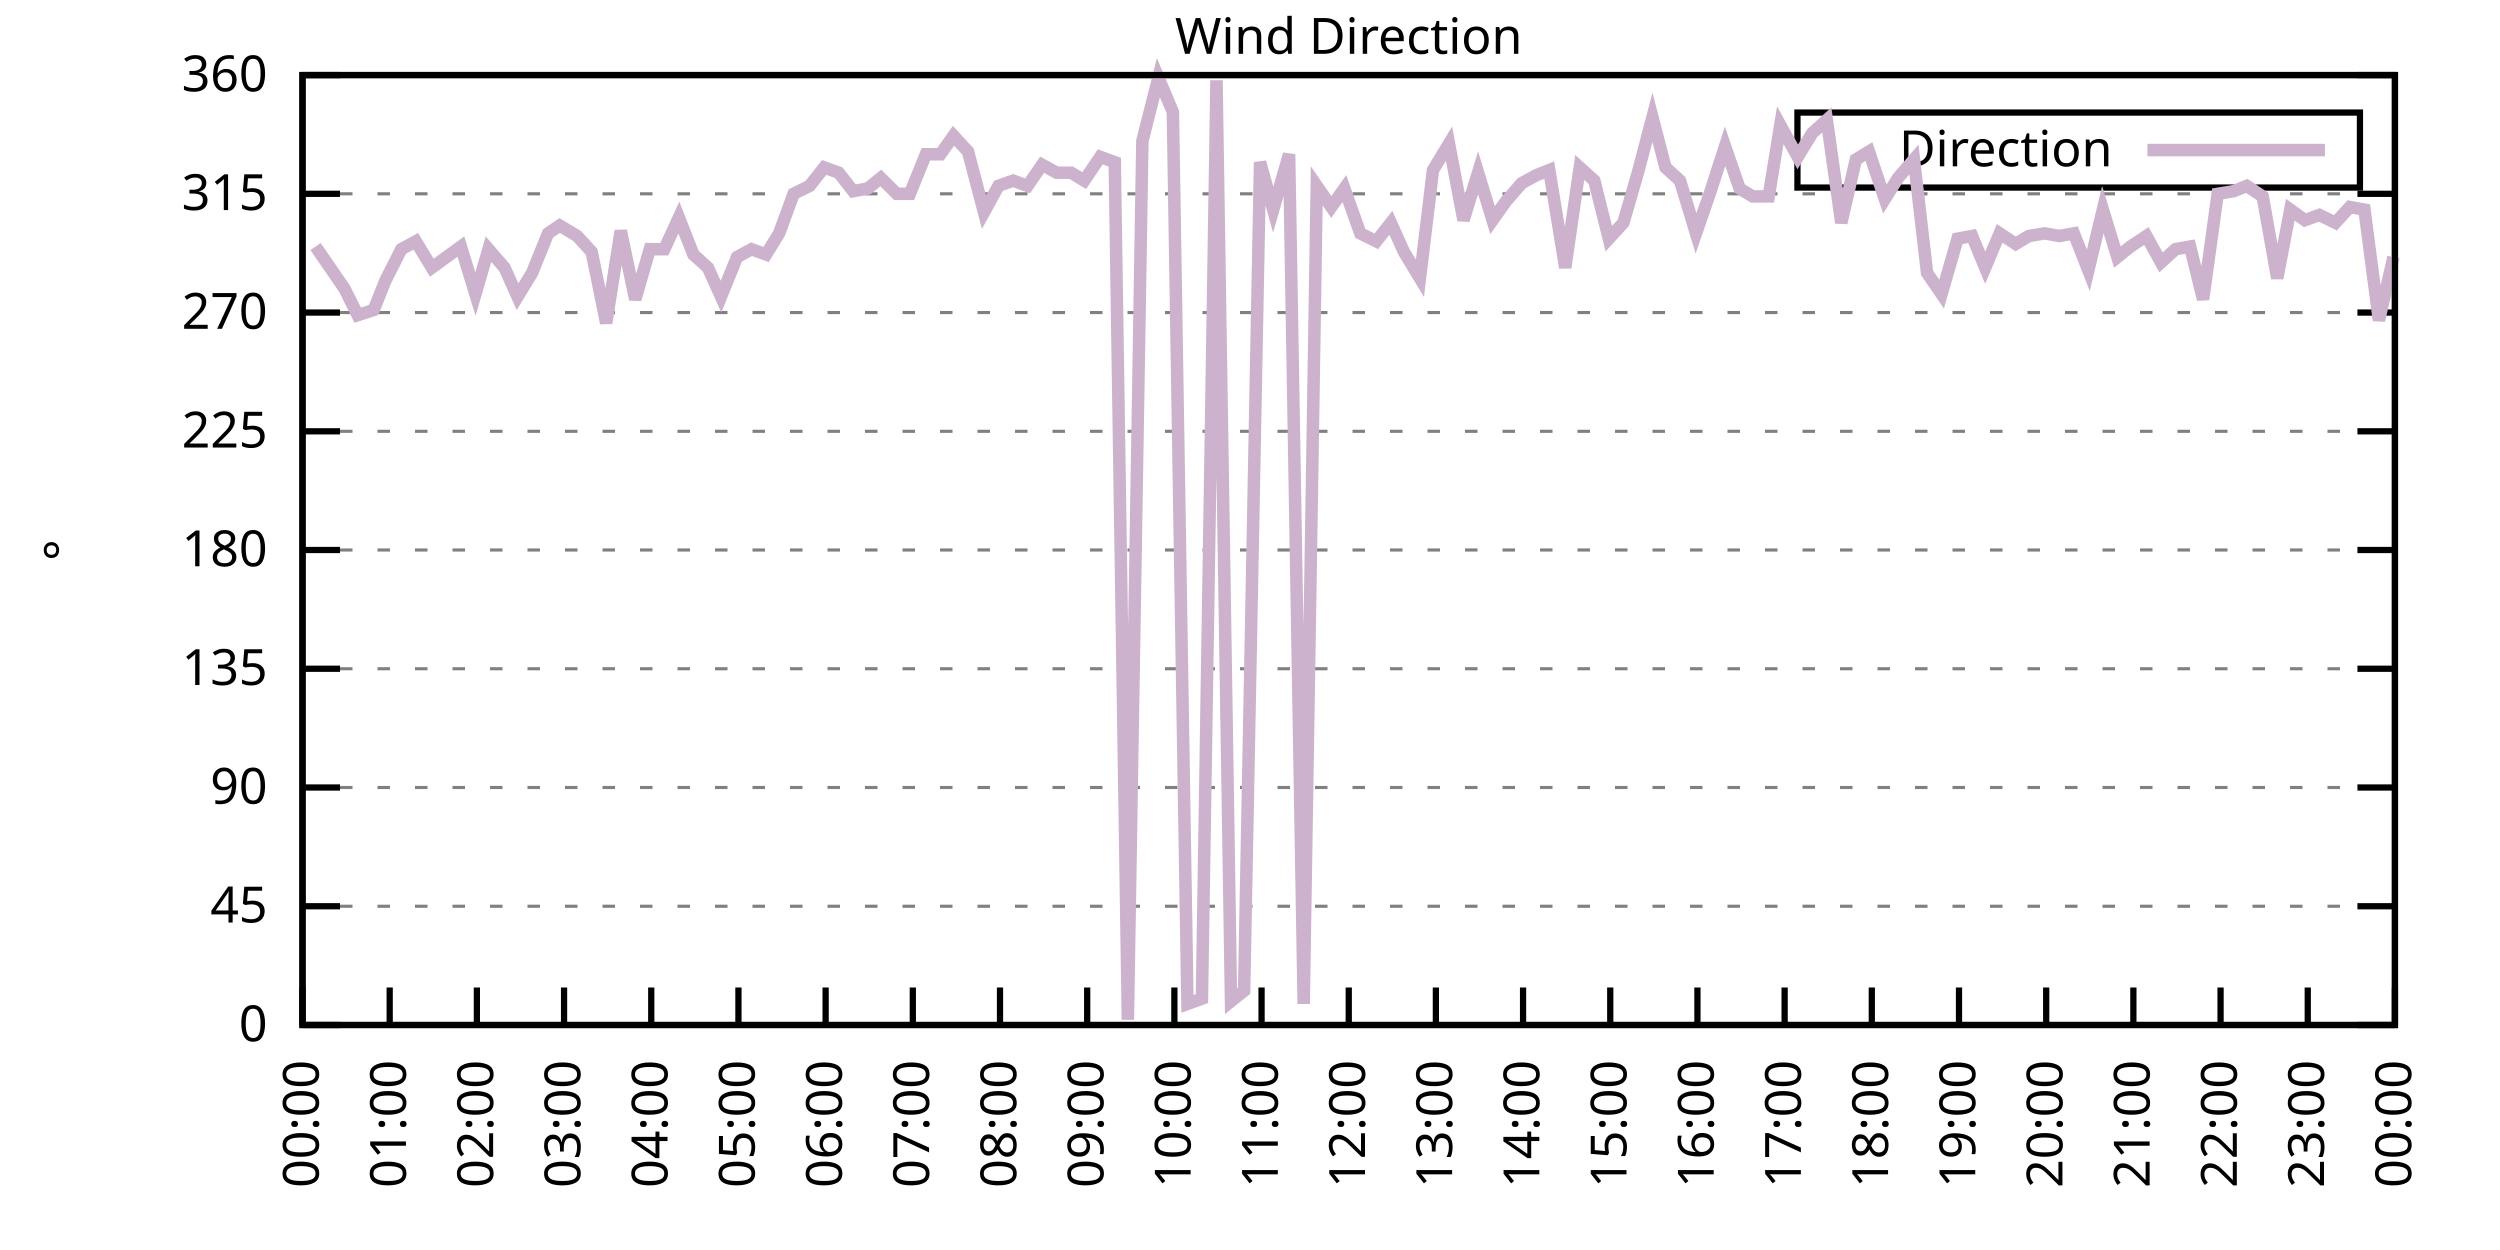
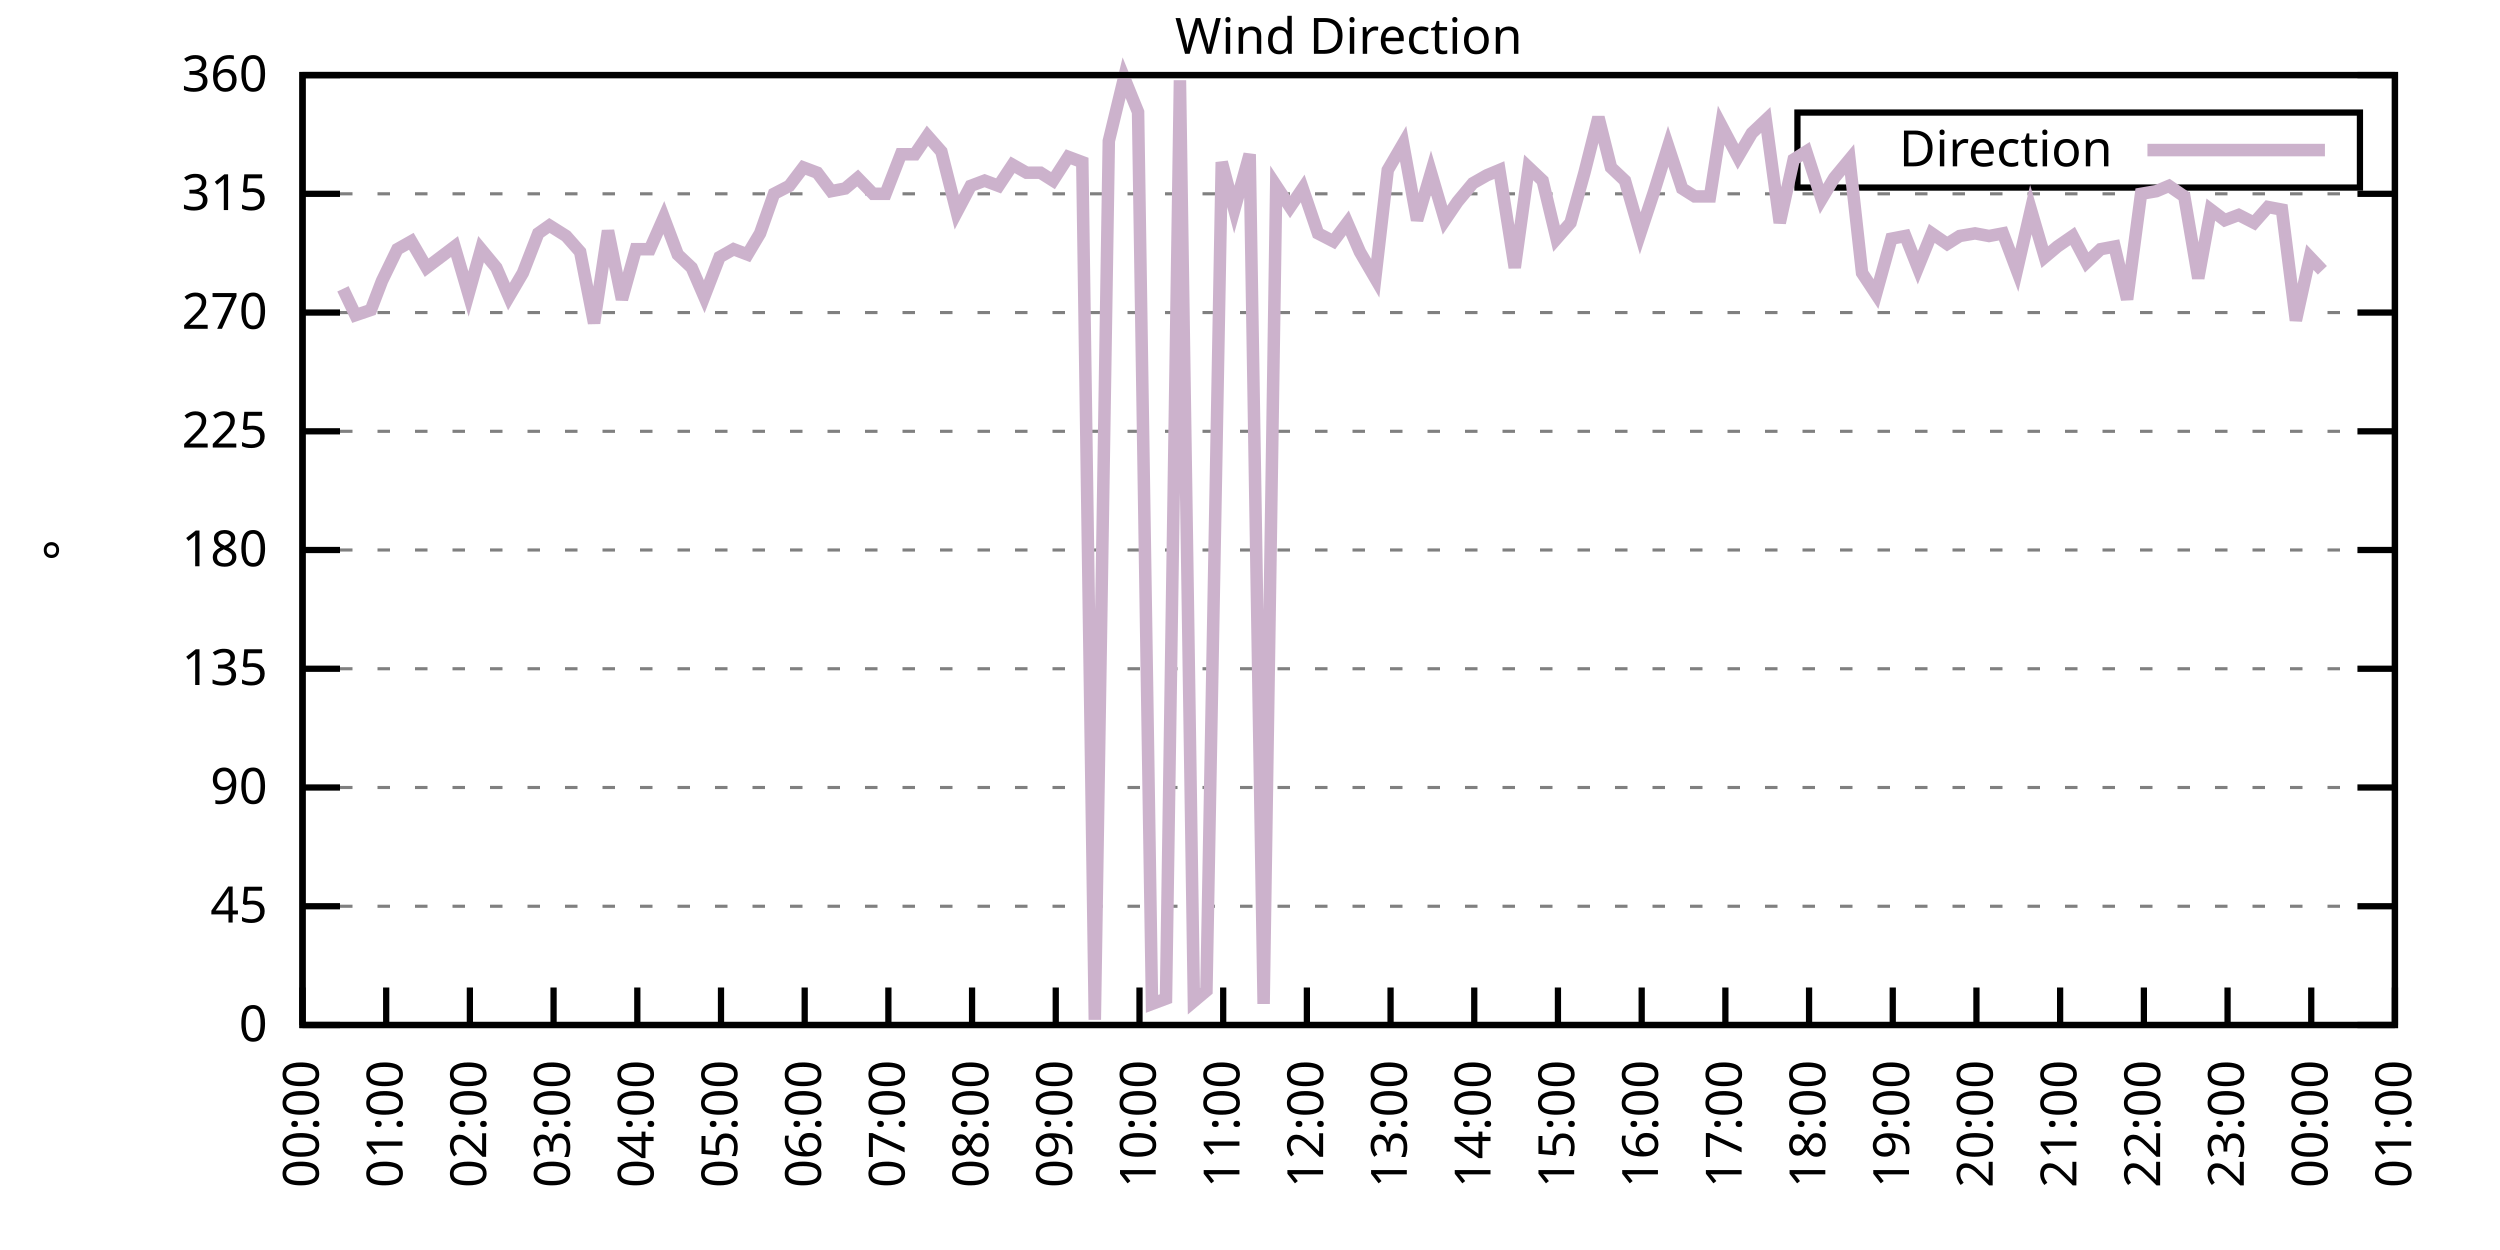
<svg xmlns="http://www.w3.org/2000/svg" xmlns:xlink="http://www.w3.org/1999/xlink" width="400" height="200" viewBox="0 0 400 200">
  <g id="gnuplot_canvas">
    <rect x="0" y="0" width="400" height="200" fill="none" />
    <defs>
      <circle id="gpDot" r="0.5" stroke-width="0.5" stroke="currentColor" />
      <path id="gpPt0" stroke-width="0.333" stroke="currentColor" d="M-1,0 h2 M0,-1 v2" />
      <path id="gpPt1" stroke-width="0.333" stroke="currentColor" d="M-1,-1 L1,1 M1,-1 L-1,1" />
      <path id="gpPt2" stroke-width="0.333" stroke="currentColor" d="M-1,0 L1,0 M0,-1 L0,1 M-1,-1 L1,1 M-1,1 L1,-1" />
      <rect id="gpPt3" stroke-width="0.333" stroke="currentColor" x="-1" y="-1" width="2" height="2" />
      <rect id="gpPt4" stroke-width="0.333" stroke="currentColor" fill="currentColor" x="-1" y="-1" width="2" height="2" />
      <circle id="gpPt5" stroke-width="0.333" stroke="currentColor" cx="0" cy="0" r="1" />
      <use xlink:href="#gpPt5" id="gpPt6" fill="currentColor" stroke="none" />
      <path id="gpPt7" stroke-width="0.333" stroke="currentColor" d="M0,-1.33 L-1.33,0.67 L1.33,0.67 z" />
      <use xlink:href="#gpPt7" id="gpPt8" fill="currentColor" stroke="none" />
      <use xlink:href="#gpPt7" id="gpPt9" stroke="currentColor" transform="rotate(180)" />
      <use xlink:href="#gpPt9" id="gpPt10" fill="currentColor" stroke="none" />
      <use xlink:href="#gpPt3" id="gpPt11" stroke="currentColor" transform="rotate(45)" />
      <use xlink:href="#gpPt11" id="gpPt12" fill="currentColor" stroke="none" />
      <path id="gpPt13" stroke-width="0.333" stroke="currentColor" d="M0,1.330 L1.265,0.411 L0.782,-1.067 L-0.782,-1.076 L-1.265,0.411 z" />
      <use xlink:href="#gpPt13" id="gpPt14" fill="currentColor" stroke="none" />
      <filter id="textbox" filterUnits="objectBoundingBox" x="0" y="0" height="1" width="1">
        <feFlood flood-color="white" flood-opacity="1" result="bgnd" />
        <feComposite in="SourceGraphic" in2="bgnd" operator="atop" />
      </filter>
      <filter id="greybox" filterUnits="objectBoundingBox" x="0" y="0" height="1" width="1">
        <feFlood flood-color="lightgrey" flood-opacity="1" result="grey" />
        <feComposite in="SourceGraphic" in2="grey" operator="atop" />
      </filter>
    </defs>
    <g fill="none" color="white" stroke="currentColor" stroke-width="1.00" stroke-linecap="butt" stroke-linejoin="miter">
</g>
    <g fill="none" color="black" stroke="currentColor" stroke-width="1.00" stroke-linecap="butt" stroke-linejoin="miter">
      <g stroke="none" shape-rendering="crispEdges">
        <polygon fill="rgb(255, 255, 255)" points="48.40,164.00 383.18,164.00 383.18,12.02 48.40,12.02 " />
      </g>
    </g>
    <g fill="none" color="black" stroke="currentColor" stroke-width="1.00" stroke-linecap="butt" stroke-linejoin="miter">
</g>
    <g fill="none" color="black" stroke="black" stroke-width="0.50" stroke-linecap="butt" stroke-linejoin="miter">
</g>
    <g fill="none" color="gray" stroke="currentColor" stroke-width="0.50" stroke-linecap="butt" stroke-linejoin="miter">
      <path stroke="gray" stroke-dasharray="2,4" class="gridline" d="M48.40,164.00 L383.19,164.00  " />
    </g>
    <g fill="none" color="gray" stroke="gray" stroke-width="1.00" stroke-linecap="butt" stroke-linejoin="miter">
</g>
    <g fill="none" color="black" stroke="currentColor" stroke-width="1.00" stroke-linecap="butt" stroke-linejoin="miter">
      <path stroke="black" d="M48.40,164.00 L54.40,164.00 M383.19,164.00 L377.19,164.00  " />
      <g transform="translate(42.80,166.60)" stroke="none" fill="black" font-family="Sans" font-size="8.00" text-anchor="end">
        <text>
          <tspan font-family="Sans"> 0</tspan>
        </text>
      </g>
    </g>
    <g fill="none" color="black" stroke="currentColor" stroke-width="1.00" stroke-linecap="butt" stroke-linejoin="miter">
</g>
    <g fill="none" color="black" stroke="black" stroke-width="0.50" stroke-linecap="butt" stroke-linejoin="miter">
</g>
    <g fill="none" color="gray" stroke="currentColor" stroke-width="0.50" stroke-linecap="butt" stroke-linejoin="miter">
      <path stroke="gray" stroke-dasharray="2,4" class="gridline" d="M48.40,145.00 L383.19,145.00  " />
    </g>
    <g fill="none" color="gray" stroke="gray" stroke-width="1.00" stroke-linecap="butt" stroke-linejoin="miter">
</g>
    <g fill="none" color="black" stroke="currentColor" stroke-width="1.00" stroke-linecap="butt" stroke-linejoin="miter">
      <path stroke="black" d="M48.40,145.00 L54.40,145.00 M383.19,145.00 L377.19,145.00  " />
      <g transform="translate(42.80,147.60)" stroke="none" fill="black" font-family="Sans" font-size="8.00" text-anchor="end">
        <text>
          <tspan font-family="Sans"> 45</tspan>
        </text>
      </g>
    </g>
    <g fill="none" color="black" stroke="currentColor" stroke-width="1.00" stroke-linecap="butt" stroke-linejoin="miter">
</g>
    <g fill="none" color="black" stroke="black" stroke-width="0.50" stroke-linecap="butt" stroke-linejoin="miter">
</g>
    <g fill="none" color="gray" stroke="currentColor" stroke-width="0.50" stroke-linecap="butt" stroke-linejoin="miter">
      <path stroke="gray" stroke-dasharray="2,4" class="gridline" d="M48.40,126.00 L383.19,126.00  " />
    </g>
    <g fill="none" color="gray" stroke="gray" stroke-width="1.00" stroke-linecap="butt" stroke-linejoin="miter">
</g>
    <g fill="none" color="black" stroke="currentColor" stroke-width="1.00" stroke-linecap="butt" stroke-linejoin="miter">
      <path stroke="black" d="M48.40,126.00 L54.40,126.00 M383.19,126.00 L377.19,126.00  " />
      <g transform="translate(42.80,128.60)" stroke="none" fill="black" font-family="Sans" font-size="8.00" text-anchor="end">
        <text>
          <tspan font-family="Sans"> 90</tspan>
        </text>
      </g>
    </g>
    <g fill="none" color="black" stroke="currentColor" stroke-width="1.00" stroke-linecap="butt" stroke-linejoin="miter">
</g>
    <g fill="none" color="black" stroke="black" stroke-width="0.50" stroke-linecap="butt" stroke-linejoin="miter">
</g>
    <g fill="none" color="gray" stroke="currentColor" stroke-width="0.50" stroke-linecap="butt" stroke-linejoin="miter">
      <path stroke="gray" stroke-dasharray="2,4" class="gridline" d="M48.40,107.00 L383.19,107.00  " />
    </g>
    <g fill="none" color="gray" stroke="gray" stroke-width="1.00" stroke-linecap="butt" stroke-linejoin="miter">
</g>
    <g fill="none" color="black" stroke="currentColor" stroke-width="1.00" stroke-linecap="butt" stroke-linejoin="miter">
      <path stroke="black" d="M48.40,107.00 L54.40,107.00 M383.19,107.00 L377.19,107.00  " />
      <g transform="translate(42.80,109.60)" stroke="none" fill="black" font-family="Sans" font-size="8.00" text-anchor="end">
        <text>
          <tspan font-family="Sans"> 135</tspan>
        </text>
      </g>
    </g>
    <g fill="none" color="black" stroke="currentColor" stroke-width="1.00" stroke-linecap="butt" stroke-linejoin="miter">
</g>
    <g fill="none" color="black" stroke="black" stroke-width="0.50" stroke-linecap="butt" stroke-linejoin="miter">
</g>
    <g fill="none" color="gray" stroke="currentColor" stroke-width="0.50" stroke-linecap="butt" stroke-linejoin="miter">
      <path stroke="gray" stroke-dasharray="2,4" class="gridline" d="M48.40,88.00 L383.19,88.00  " />
    </g>
    <g fill="none" color="gray" stroke="gray" stroke-width="1.00" stroke-linecap="butt" stroke-linejoin="miter">
</g>
    <g fill="none" color="black" stroke="currentColor" stroke-width="1.00" stroke-linecap="butt" stroke-linejoin="miter">
      <path stroke="black" d="M48.40,88.00 L54.40,88.00 M383.19,88.00 L377.19,88.00  " />
      <g transform="translate(42.80,90.60)" stroke="none" fill="black" font-family="Sans" font-size="8.00" text-anchor="end">
        <text>
          <tspan font-family="Sans"> 180</tspan>
        </text>
      </g>
    </g>
    <g fill="none" color="black" stroke="currentColor" stroke-width="1.00" stroke-linecap="butt" stroke-linejoin="miter">
</g>
    <g fill="none" color="black" stroke="black" stroke-width="0.50" stroke-linecap="butt" stroke-linejoin="miter">
</g>
    <g fill="none" color="gray" stroke="currentColor" stroke-width="0.50" stroke-linecap="butt" stroke-linejoin="miter">
      <path stroke="gray" stroke-dasharray="2,4" class="gridline" d="M48.40,69.01 L383.19,69.01  " />
    </g>
    <g fill="none" color="gray" stroke="gray" stroke-width="1.00" stroke-linecap="butt" stroke-linejoin="miter">
</g>
    <g fill="none" color="black" stroke="currentColor" stroke-width="1.00" stroke-linecap="butt" stroke-linejoin="miter">
      <path stroke="black" d="M48.40,69.01 L54.40,69.01 M383.19,69.01 L377.19,69.01  " />
      <g transform="translate(42.80,71.61)" stroke="none" fill="black" font-family="Sans" font-size="8.00" text-anchor="end">
        <text>
          <tspan font-family="Sans"> 225</tspan>
        </text>
      </g>
    </g>
    <g fill="none" color="black" stroke="currentColor" stroke-width="1.00" stroke-linecap="butt" stroke-linejoin="miter">
</g>
    <g fill="none" color="black" stroke="black" stroke-width="0.50" stroke-linecap="butt" stroke-linejoin="miter">
</g>
    <g fill="none" color="gray" stroke="currentColor" stroke-width="0.50" stroke-linecap="butt" stroke-linejoin="miter">
      <path stroke="gray" stroke-dasharray="2,4" class="gridline" d="M48.40,50.01 L383.19,50.01  " />
    </g>
    <g fill="none" color="gray" stroke="gray" stroke-width="1.00" stroke-linecap="butt" stroke-linejoin="miter">
</g>
    <g fill="none" color="black" stroke="currentColor" stroke-width="1.00" stroke-linecap="butt" stroke-linejoin="miter">
      <path stroke="black" d="M48.40,50.01 L54.40,50.01 M383.19,50.01 L377.19,50.01  " />
      <g transform="translate(42.80,52.61)" stroke="none" fill="black" font-family="Sans" font-size="8.00" text-anchor="end">
        <text>
          <tspan font-family="Sans"> 270</tspan>
        </text>
      </g>
    </g>
    <g fill="none" color="black" stroke="currentColor" stroke-width="1.00" stroke-linecap="butt" stroke-linejoin="miter">
</g>
    <g fill="none" color="black" stroke="black" stroke-width="0.50" stroke-linecap="butt" stroke-linejoin="miter">
</g>
    <g fill="none" color="gray" stroke="currentColor" stroke-width="0.50" stroke-linecap="butt" stroke-linejoin="miter">
      <path stroke="gray" stroke-dasharray="2,4" class="gridline" d="M48.40,31.01 L383.19,31.01  " />
    </g>
    <g fill="none" color="gray" stroke="gray" stroke-width="1.00" stroke-linecap="butt" stroke-linejoin="miter">
</g>
    <g fill="none" color="black" stroke="currentColor" stroke-width="1.00" stroke-linecap="butt" stroke-linejoin="miter">
      <path stroke="black" d="M48.40,31.01 L54.40,31.01 M383.19,31.01 L377.19,31.01  " />
      <g transform="translate(42.80,33.61)" stroke="none" fill="black" font-family="Sans" font-size="8.00" text-anchor="end">
        <text>
          <tspan font-family="Sans"> 315</tspan>
        </text>
      </g>
    </g>
    <g fill="none" color="black" stroke="currentColor" stroke-width="1.00" stroke-linecap="butt" stroke-linejoin="miter">
</g>
    <g fill="none" color="black" stroke="black" stroke-width="0.50" stroke-linecap="butt" stroke-linejoin="miter">
</g>
    <g fill="none" color="gray" stroke="currentColor" stroke-width="0.50" stroke-linecap="butt" stroke-linejoin="miter">
      <path stroke="gray" stroke-dasharray="2,4" class="gridline" d="M48.40,12.01 L383.19,12.01  " />
    </g>
    <g fill="none" color="gray" stroke="gray" stroke-width="1.00" stroke-linecap="butt" stroke-linejoin="miter">
</g>
    <g fill="none" color="black" stroke="currentColor" stroke-width="1.00" stroke-linecap="butt" stroke-linejoin="miter">
      <path stroke="black" d="M48.40,12.01 L54.40,12.01 M383.19,12.01 L377.19,12.01  " />
      <g transform="translate(42.80,14.61)" stroke="none" fill="black" font-family="Sans" font-size="8.00" text-anchor="end">
        <text>
          <tspan font-family="Sans"> 360</tspan>
        </text>
      </g>
    </g>
    <g fill="none" color="black" stroke="currentColor" stroke-width="1.00" stroke-linecap="butt" stroke-linejoin="miter">
      <path stroke="black" d="M48.40,164.00 L48.40,158.00  " />
      <g transform="translate(51.00,169.60) rotate(270.00)" stroke="none" fill="black" font-family="Sans" font-size="8.00" text-anchor="end">
        <text>
          <tspan font-family="Sans">00:00</tspan>
        </text>
      </g>
    </g>
    <g fill="none" color="black" stroke="currentColor" stroke-width="1.00" stroke-linecap="butt" stroke-linejoin="miter">
-       <path stroke="black" d="M62.35,164.00 L62.35,158.00  " />
-       <g transform="translate(64.95,169.60) rotate(270.00)" stroke="none" fill="black" font-family="Sans" font-size="8.00" text-anchor="end">
+       <path stroke="black" d="M61.79,164.00 L61.79,158.00  " />
+       <g transform="translate(64.39,169.60) rotate(270.00)" stroke="none" fill="black" font-family="Sans" font-size="8.00" text-anchor="end">
        <text>
          <tspan font-family="Sans">01:00</tspan>
        </text>
      </g>
    </g>
    <g fill="none" color="black" stroke="currentColor" stroke-width="1.00" stroke-linecap="butt" stroke-linejoin="miter">
-       <path stroke="black" d="M76.30,164.00 L76.30,158.00  " />
-       <g transform="translate(78.90,169.60) rotate(270.00)" stroke="none" fill="black" font-family="Sans" font-size="8.00" text-anchor="end">
+       <path stroke="black" d="M75.18,164.00 L75.18,158.00  " />
+       <g transform="translate(77.78,169.60) rotate(270.00)" stroke="none" fill="black" font-family="Sans" font-size="8.00" text-anchor="end">
        <text>
          <tspan font-family="Sans">02:00</tspan>
        </text>
      </g>
    </g>
    <g fill="none" color="black" stroke="currentColor" stroke-width="1.00" stroke-linecap="butt" stroke-linejoin="miter">
-       <path stroke="black" d="M90.25,164.00 L90.25,158.00  " />
-       <g transform="translate(92.85,169.60) rotate(270.00)" stroke="none" fill="black" font-family="Sans" font-size="8.00" text-anchor="end">
+       <path stroke="black" d="M88.57,164.00 L88.57,158.00  " />
+       <g transform="translate(91.17,169.60) rotate(270.00)" stroke="none" fill="black" font-family="Sans" font-size="8.00" text-anchor="end">
        <text>
          <tspan font-family="Sans">03:00</tspan>
        </text>
      </g>
    </g>
    <g fill="none" color="black" stroke="currentColor" stroke-width="1.00" stroke-linecap="butt" stroke-linejoin="miter">
-       <path stroke="black" d="M104.20,164.00 L104.20,158.00  " />
-       <g transform="translate(106.80,169.60) rotate(270.00)" stroke="none" fill="black" font-family="Sans" font-size="8.00" text-anchor="end">
+       <path stroke="black" d="M101.97,164.00 L101.97,158.00  " />
+       <g transform="translate(104.57,169.60) rotate(270.00)" stroke="none" fill="black" font-family="Sans" font-size="8.00" text-anchor="end">
        <text>
          <tspan font-family="Sans">04:00</tspan>
        </text>
      </g>
    </g>
    <g fill="none" color="black" stroke="currentColor" stroke-width="1.00" stroke-linecap="butt" stroke-linejoin="miter">
-       <path stroke="black" d="M118.15,164.00 L118.15,158.00  " />
-       <g transform="translate(120.75,169.60) rotate(270.00)" stroke="none" fill="black" font-family="Sans" font-size="8.00" text-anchor="end">
+       <path stroke="black" d="M115.36,164.00 L115.36,158.00  " />
+       <g transform="translate(117.96,169.60) rotate(270.00)" stroke="none" fill="black" font-family="Sans" font-size="8.00" text-anchor="end">
        <text>
          <tspan font-family="Sans">05:00</tspan>
        </text>
      </g>
    </g>
    <g fill="none" color="black" stroke="currentColor" stroke-width="1.00" stroke-linecap="butt" stroke-linejoin="miter">
-       <path stroke="black" d="M132.10,164.00 L132.10,158.00  " />
-       <g transform="translate(134.70,169.60) rotate(270.00)" stroke="none" fill="black" font-family="Sans" font-size="8.00" text-anchor="end">
+       <path stroke="black" d="M128.75,164.00 L128.75,158.00  " />
+       <g transform="translate(131.35,169.60) rotate(270.00)" stroke="none" fill="black" font-family="Sans" font-size="8.00" text-anchor="end">
        <text>
          <tspan font-family="Sans">06:00</tspan>
        </text>
      </g>
    </g>
    <g fill="none" color="black" stroke="currentColor" stroke-width="1.00" stroke-linecap="butt" stroke-linejoin="miter">
-       <path stroke="black" d="M146.05,164.00 L146.05,158.00  " />
-       <g transform="translate(148.65,169.60) rotate(270.00)" stroke="none" fill="black" font-family="Sans" font-size="8.00" text-anchor="end">
+       <path stroke="black" d="M142.14,164.00 L142.14,158.00  " />
+       <g transform="translate(144.74,169.60) rotate(270.00)" stroke="none" fill="black" font-family="Sans" font-size="8.00" text-anchor="end">
        <text>
          <tspan font-family="Sans">07:00</tspan>
        </text>
      </g>
    </g>
    <g fill="none" color="black" stroke="currentColor" stroke-width="1.00" stroke-linecap="butt" stroke-linejoin="miter">
-       <path stroke="black" d="M160.00,164.00 L160.00,158.00  " />
-       <g transform="translate(162.60,169.60) rotate(270.00)" stroke="none" fill="black" font-family="Sans" font-size="8.00" text-anchor="end">
+       <path stroke="black" d="M155.53,164.00 L155.53,158.00  " />
+       <g transform="translate(158.13,169.60) rotate(270.00)" stroke="none" fill="black" font-family="Sans" font-size="8.00" text-anchor="end">
        <text>
          <tspan font-family="Sans">08:00</tspan>
        </text>
      </g>
    </g>
    <g fill="none" color="black" stroke="currentColor" stroke-width="1.00" stroke-linecap="butt" stroke-linejoin="miter">
-       <path stroke="black" d="M173.95,164.00 L173.95,158.00  " />
-       <g transform="translate(176.55,169.60) rotate(270.00)" stroke="none" fill="black" font-family="Sans" font-size="8.00" text-anchor="end">
+       <path stroke="black" d="M168.92,164.00 L168.92,158.00  " />
+       <g transform="translate(171.52,169.60) rotate(270.00)" stroke="none" fill="black" font-family="Sans" font-size="8.00" text-anchor="end">
        <text>
          <tspan font-family="Sans">09:00</tspan>
        </text>
      </g>
    </g>
    <g fill="none" color="black" stroke="currentColor" stroke-width="1.00" stroke-linecap="butt" stroke-linejoin="miter">
-       <path stroke="black" d="M187.90,164.00 L187.90,158.00  " />
-       <g transform="translate(190.50,169.60) rotate(270.00)" stroke="none" fill="black" font-family="Sans" font-size="8.00" text-anchor="end">
+       <path stroke="black" d="M182.32,164.00 L182.32,158.00  " />
+       <g transform="translate(184.92,169.60) rotate(270.00)" stroke="none" fill="black" font-family="Sans" font-size="8.00" text-anchor="end">
        <text>
          <tspan font-family="Sans">10:00</tspan>
        </text>
      </g>
    </g>
    <g fill="none" color="black" stroke="currentColor" stroke-width="1.00" stroke-linecap="butt" stroke-linejoin="miter">
-       <path stroke="black" d="M201.85,164.00 L201.85,158.00  " />
-       <g transform="translate(204.45,169.60) rotate(270.00)" stroke="none" fill="black" font-family="Sans" font-size="8.00" text-anchor="end">
+       <path stroke="black" d="M195.71,164.00 L195.71,158.00  " />
+       <g transform="translate(198.31,169.60) rotate(270.00)" stroke="none" fill="black" font-family="Sans" font-size="8.00" text-anchor="end">
        <text>
          <tspan font-family="Sans">11:00</tspan>
        </text>
      </g>
    </g>
    <g fill="none" color="black" stroke="currentColor" stroke-width="1.00" stroke-linecap="butt" stroke-linejoin="miter">
-       <path stroke="black" d="M215.80,164.00 L215.80,158.00  " />
-       <g transform="translate(218.40,169.60) rotate(270.00)" stroke="none" fill="black" font-family="Sans" font-size="8.00" text-anchor="end">
+       <path stroke="black" d="M209.10,164.00 L209.10,158.00  " />
+       <g transform="translate(211.70,169.60) rotate(270.00)" stroke="none" fill="black" font-family="Sans" font-size="8.00" text-anchor="end">
        <text>
          <tspan font-family="Sans">12:00</tspan>
        </text>
      </g>
    </g>
    <g fill="none" color="black" stroke="currentColor" stroke-width="1.00" stroke-linecap="butt" stroke-linejoin="miter">
-       <path stroke="black" d="M229.74,164.00 L229.74,158.00  " />
-       <g transform="translate(232.34,169.60) rotate(270.00)" stroke="none" fill="black" font-family="Sans" font-size="8.00" text-anchor="end">
+       <path stroke="black" d="M222.49,164.00 L222.49,158.00  " />
+       <g transform="translate(225.09,169.60) rotate(270.00)" stroke="none" fill="black" font-family="Sans" font-size="8.00" text-anchor="end">
        <text>
          <tspan font-family="Sans">13:00</tspan>
        </text>
      </g>
    </g>
    <g fill="none" color="black" stroke="currentColor" stroke-width="1.00" stroke-linecap="butt" stroke-linejoin="miter">
-       <path stroke="black" d="M243.69,164.00 L243.69,158.00  " />
-       <g transform="translate(246.29,169.60) rotate(270.00)" stroke="none" fill="black" font-family="Sans" font-size="8.00" text-anchor="end">
+       <path stroke="black" d="M235.88,164.00 L235.88,158.00  " />
+       <g transform="translate(238.48,169.60) rotate(270.00)" stroke="none" fill="black" font-family="Sans" font-size="8.00" text-anchor="end">
        <text>
          <tspan font-family="Sans">14:00</tspan>
        </text>
      </g>
    </g>
    <g fill="none" color="black" stroke="currentColor" stroke-width="1.00" stroke-linecap="butt" stroke-linejoin="miter">
-       <path stroke="black" d="M257.64,164.00 L257.64,158.00  " />
-       <g transform="translate(260.24,169.60) rotate(270.00)" stroke="none" fill="black" font-family="Sans" font-size="8.00" text-anchor="end">
+       <path stroke="black" d="M249.27,164.00 L249.27,158.00  " />
+       <g transform="translate(251.87,169.60) rotate(270.00)" stroke="none" fill="black" font-family="Sans" font-size="8.00" text-anchor="end">
        <text>
          <tspan font-family="Sans">15:00</tspan>
        </text>
      </g>
    </g>
    <g fill="none" color="black" stroke="currentColor" stroke-width="1.00" stroke-linecap="butt" stroke-linejoin="miter">
-       <path stroke="black" d="M271.59,164.00 L271.59,158.00  " />
-       <g transform="translate(274.19,169.60) rotate(270.00)" stroke="none" fill="black" font-family="Sans" font-size="8.00" text-anchor="end">
+       <path stroke="black" d="M262.67,164.00 L262.67,158.00  " />
+       <g transform="translate(265.27,169.60) rotate(270.00)" stroke="none" fill="black" font-family="Sans" font-size="8.00" text-anchor="end">
        <text>
          <tspan font-family="Sans">16:00</tspan>
        </text>
      </g>
    </g>
    <g fill="none" color="black" stroke="currentColor" stroke-width="1.00" stroke-linecap="butt" stroke-linejoin="miter">
-       <path stroke="black" d="M285.54,164.00 L285.54,158.00  " />
-       <g transform="translate(288.14,169.60) rotate(270.00)" stroke="none" fill="black" font-family="Sans" font-size="8.00" text-anchor="end">
+       <path stroke="black" d="M276.06,164.00 L276.06,158.00  " />
+       <g transform="translate(278.66,169.60) rotate(270.00)" stroke="none" fill="black" font-family="Sans" font-size="8.00" text-anchor="end">
        <text>
          <tspan font-family="Sans">17:00</tspan>
        </text>
      </g>
    </g>
    <g fill="none" color="black" stroke="currentColor" stroke-width="1.00" stroke-linecap="butt" stroke-linejoin="miter">
-       <path stroke="black" d="M299.49,164.00 L299.49,158.00  " />
-       <g transform="translate(302.09,169.60) rotate(270.00)" stroke="none" fill="black" font-family="Sans" font-size="8.00" text-anchor="end">
+       <path stroke="black" d="M289.45,164.00 L289.45,158.00  " />
+       <g transform="translate(292.05,169.60) rotate(270.00)" stroke="none" fill="black" font-family="Sans" font-size="8.00" text-anchor="end">
        <text>
          <tspan font-family="Sans">18:00</tspan>
        </text>
      </g>
    </g>
    <g fill="none" color="black" stroke="currentColor" stroke-width="1.00" stroke-linecap="butt" stroke-linejoin="miter">
-       <path stroke="black" d="M313.44,164.00 L313.44,158.00  " />
-       <g transform="translate(316.04,169.60) rotate(270.00)" stroke="none" fill="black" font-family="Sans" font-size="8.00" text-anchor="end">
+       <path stroke="black" d="M302.84,164.00 L302.84,158.00  " />
+       <g transform="translate(305.44,169.60) rotate(270.00)" stroke="none" fill="black" font-family="Sans" font-size="8.00" text-anchor="end">
        <text>
          <tspan font-family="Sans">19:00</tspan>
        </text>
      </g>
    </g>
    <g fill="none" color="black" stroke="currentColor" stroke-width="1.00" stroke-linecap="butt" stroke-linejoin="miter">
-       <path stroke="black" d="M327.39,164.00 L327.39,158.00  " />
-       <g transform="translate(329.99,169.60) rotate(270.00)" stroke="none" fill="black" font-family="Sans" font-size="8.00" text-anchor="end">
+       <path stroke="black" d="M316.23,164.00 L316.23,158.00  " />
+       <g transform="translate(318.83,169.60) rotate(270.00)" stroke="none" fill="black" font-family="Sans" font-size="8.00" text-anchor="end">
        <text>
          <tspan font-family="Sans">20:00</tspan>
        </text>
      </g>
    </g>
    <g fill="none" color="black" stroke="currentColor" stroke-width="1.00" stroke-linecap="butt" stroke-linejoin="miter">
-       <path stroke="black" d="M341.34,164.00 L341.34,158.00  " />
-       <g transform="translate(343.94,169.60) rotate(270.00)" stroke="none" fill="black" font-family="Sans" font-size="8.00" text-anchor="end">
+       <path stroke="black" d="M329.62,164.00 L329.62,158.00  " />
+       <g transform="translate(332.22,169.60) rotate(270.00)" stroke="none" fill="black" font-family="Sans" font-size="8.00" text-anchor="end">
        <text>
          <tspan font-family="Sans">21:00</tspan>
        </text>
      </g>
    </g>
    <g fill="none" color="black" stroke="currentColor" stroke-width="1.00" stroke-linecap="butt" stroke-linejoin="miter">
-       <path stroke="black" d="M355.29,164.00 L355.29,158.00  " />
-       <g transform="translate(357.89,169.60) rotate(270.00)" stroke="none" fill="black" font-family="Sans" font-size="8.00" text-anchor="end">
+       <path stroke="black" d="M343.02,164.00 L343.02,158.00  " />
+       <g transform="translate(345.62,169.60) rotate(270.00)" stroke="none" fill="black" font-family="Sans" font-size="8.00" text-anchor="end">
        <text>
          <tspan font-family="Sans">22:00</tspan>
        </text>
      </g>
    </g>
    <g fill="none" color="black" stroke="currentColor" stroke-width="1.00" stroke-linecap="butt" stroke-linejoin="miter">
-       <path stroke="black" d="M369.24,164.00 L369.24,158.00  " />
-       <g transform="translate(371.84,169.60) rotate(270.00)" stroke="none" fill="black" font-family="Sans" font-size="8.00" text-anchor="end">
+       <path stroke="black" d="M356.41,164.00 L356.41,158.00  " />
+       <g transform="translate(359.01,169.60) rotate(270.00)" stroke="none" fill="black" font-family="Sans" font-size="8.00" text-anchor="end">
        <text>
          <tspan font-family="Sans">23:00</tspan>
+         </text>
+       </g>
+     </g>
+     <g fill="none" color="black" stroke="currentColor" stroke-width="1.00" stroke-linecap="butt" stroke-linejoin="miter">
+       <path stroke="black" d="M369.80,164.00 L369.80,158.00  " />
+       <g transform="translate(372.40,169.60) rotate(270.00)" stroke="none" fill="black" font-family="Sans" font-size="8.00" text-anchor="end">
+         <text>
+           <tspan font-family="Sans">00:00</tspan>
        </text>
      </g>
    </g>
    <g fill="none" color="black" stroke="currentColor" stroke-width="1.00" stroke-linecap="butt" stroke-linejoin="miter">
      <path stroke="black" d="M383.19,164.00 L383.19,158.00  " />
      <g transform="translate(385.79,169.60) rotate(270.00)" stroke="none" fill="black" font-family="Sans" font-size="8.00" text-anchor="end">
        <text>
-           <tspan font-family="Sans">00:00</tspan>
+           <tspan font-family="Sans">01:00</tspan>
        </text>
      </g>
    </g>
    <g fill="none" color="black" stroke="currentColor" stroke-width="1.00" stroke-linecap="butt" stroke-linejoin="miter">
</g>
    <g fill="none" color="black" stroke="currentColor" stroke-width="1.00" stroke-linecap="butt" stroke-linejoin="miter">
      <path stroke="black" d="M48.40,12.01 L48.40,164.00 L383.19,164.00 L383.19,12.01 L48.40,12.01 Z  " />
    </g>
    <g fill="none" color="black" stroke="currentColor" stroke-width="1.00" stroke-linecap="butt" stroke-linejoin="miter">
</g>
    <g fill="none" color="black" stroke="currentColor" stroke-width="1.00" stroke-linecap="butt" stroke-linejoin="miter">
      <path stroke="black" d="M287.59,30.01 L287.59,18.01 L377.59,18.01 L377.59,30.01 L287.59,30.01 Z  " />
    </g>
    <g id="Wind_direction_plot_1">
      <g fill="none" color="white" stroke="black" stroke-width="2.00" stroke-linecap="butt" stroke-linejoin="miter">
</g>
      <g fill="none" color="black" stroke="currentColor" stroke-width="2.00" stroke-linecap="butt" stroke-linejoin="miter">
        <g transform="translate(337.99,26.61)" stroke="none" fill="black" font-family="Sans" font-size="8.00" text-anchor="end">
          <text>
            <tspan font-family="Sans">Direction</tspan>
          </text>
        </g>
      </g>
      <g fill="none" color="black" stroke="currentColor" stroke-width="2.00" stroke-linecap="butt" stroke-linejoin="miter">
-         <path stroke="rgb(204, 178, 204)" d="M343.59,24.01 L371.99,24.01 M50.49,39.45 L55.14,46.21 L57.23,50.43 L59.79,49.59 L61.65,44.94 L64.21,39.87   L66.53,38.61 L69.09,42.83 L73.74,39.45 L76.07,47.05 L78.16,39.87 L80.72,42.83 L82.81,47.47 L85.13,43.67   L87.69,37.34 L89.55,36.08 L92.34,37.76 L94.67,40.30 L96.99,51.70 L99.32,36.92 L101.64,47.90 L103.97,39.87   L106.29,39.87 L108.62,34.81 L110.94,40.72 L113.27,42.83 L115.36,47.47 L117.92,41.14 L120.24,39.87 L122.57,40.72   L124.66,37.34 L126.98,31.01 L129.54,29.74 L131.87,26.79 L134.19,27.63 L136.51,30.59 L138.84,30.16 L140.93,28.48   L143.49,31.01 L145.58,31.01 L148.14,24.68 L150.46,24.68 L152.56,21.72 L154.88,24.25 L157.44,33.96 L159.76,29.74   L162.09,28.90 L164.41,29.74 L166.74,26.36 L169.06,27.63 L171.39,27.63 L173.48,28.90 L176.04,25.10 L178.36,25.94   L180.46,163.16 L182.78,22.56 L185.34,12.43 L187.66,17.92 L189.99,160.62 L192.31,159.78 L194.64,12.85 L196.96,160.20   L199.06,158.51 L201.61,25.94 L203.71,33.54 L206.26,24.68 L208.59,160.62 L210.68,29.74 L213.01,33.12 L215.10,30.16   L217.65,37.34 L220.21,38.61 L222.54,35.65 L224.63,40.30 L227.19,44.52 L229.28,27.21 L231.84,22.99 L234.16,35.23   L236.49,27.63 L238.81,35.23 L240.90,32.28 L243.46,29.32 L245.79,28.05 L247.88,27.21 L250.44,42.83 L252.76,26.79   L255.09,28.90 L257.41,38.19 L259.74,35.65 L262.06,27.63 L264.39,18.77 L266.48,26.79 L268.80,28.90 L271.36,37.34   L273.69,30.59 L276.01,23.41 L278.34,30.16 L280.43,31.43 L282.99,31.43 L284.85,20.03 L287.64,25.10 L289.96,21.30   L292.29,19.19 L294.61,35.65 L296.94,25.52 L299.03,24.25 L301.58,31.85 L303.68,28.48 L306.23,25.52 L308.33,43.67   L310.65,47.05 L313.21,38.19 L315.53,37.76 L317.63,42.83 L319.95,37.34 L322.51,39.03 L324.60,37.76 L327.16,37.34   L329.48,37.76 L331.81,37.34 L334.13,43.25 L336.46,33.54 L338.78,41.14 L340.88,39.45 L343.43,37.76 L345.76,41.99   L348.08,39.87 L350.41,39.45 L352.50,47.90 L354.83,31.01 L357.38,30.59 L359.48,29.74 L362.03,31.43 L364.36,44.52   L366.45,33.54 L368.78,35.23 L371.10,34.39 L373.66,35.65 L375.98,33.12 L378.31,33.54 L380.63,51.27 L382.96,41.14    " />
+         <path stroke="rgb(204, 178, 204)" d="M343.59,24.01 L371.99,24.01 M54.87,46.21 L56.88,50.43 L59.34,49.59 L61.12,44.94 L63.58,39.87 L65.81,38.61   L68.26,42.83 L72.73,39.45 L74.96,47.05 L76.97,39.87 L79.42,42.83 L81.43,47.47 L83.66,43.67 L86.12,37.34   L87.91,36.08 L90.58,37.76 L92.82,40.30 L95.05,51.70 L97.28,36.92 L99.51,47.90 L101.74,39.87 L103.98,39.87   L106.21,34.81 L108.44,40.72 L110.67,42.83 L112.68,47.47 L115.13,41.14 L117.37,39.87 L119.60,40.72 L121.61,37.34   L123.84,31.01 L126.29,29.74 L128.53,26.79 L130.76,27.63 L132.99,30.59 L135.22,30.16 L137.23,28.48 L139.69,31.01   L141.69,31.01 L144.15,24.68 L146.38,24.68 L148.39,21.72 L150.62,24.25 L153.08,33.96 L155.31,29.74 L157.54,28.90   L159.77,29.74 L162.01,26.36 L164.24,27.63 L166.47,27.63 L168.48,28.90 L170.93,25.10 L173.17,25.94 L175.17,163.16   L177.41,22.56 L179.86,12.43 L182.09,17.92 L184.32,160.62 L186.56,159.78 L188.79,12.85 L191.02,160.20 L193.03,158.51   L195.48,25.94 L197.49,33.54 L199.95,24.68 L202.18,160.62 L204.19,29.74 L206.42,33.12 L208.43,30.16 L210.88,37.34   L213.34,38.61 L215.57,35.65 L217.58,40.30 L220.04,44.52 L222.04,27.21 L224.50,22.99 L226.73,35.23 L228.96,27.63   L231.20,35.23 L233.20,32.28 L235.66,29.32 L237.89,28.05 L239.90,27.21 L242.36,42.83 L244.59,26.79 L246.82,28.90   L249.05,38.19 L251.28,35.65 L253.51,27.63 L255.75,18.77 L257.76,26.79 L259.99,28.90 L262.44,37.34 L264.67,30.59   L266.91,23.41 L269.14,30.16 L271.15,31.43 L273.60,31.43 L275.39,20.03 L278.07,25.10 L280.30,21.30 L282.53,19.19   L284.76,35.65 L286.99,25.52 L289.00,24.25 L291.46,31.85 L293.47,28.48 L295.92,25.52 L297.93,43.67 L300.16,47.05   L302.62,38.19 L304.85,37.76 L306.86,42.83 L309.09,37.34 L311.54,39.03 L313.55,37.76 L316.01,37.34 L318.24,37.76   L320.47,37.34 L322.70,43.25 L324.94,33.54 L327.17,41.14 L329.18,39.45 L331.63,37.76 L333.86,41.99 L336.10,39.87   L338.33,39.45 L340.34,47.90 L342.57,31.01 L345.02,30.59 L347.03,29.74 L349.49,31.43 L351.72,44.52 L353.73,33.54   L355.96,35.23 L358.19,34.39 L360.65,35.65 L362.88,33.12 L365.11,33.54 L367.34,51.27 L369.58,41.14 L371.58,43.25    " />
      </g>
    </g>
    <g fill="none" color="black" stroke="currentColor" stroke-width="2.00" stroke-linecap="butt" stroke-linejoin="miter">
</g>
    <g fill="none" color="black" stroke="black" stroke-width="1.00" stroke-linecap="butt" stroke-linejoin="miter">
</g>
    <g fill="none" color="black" stroke="currentColor" stroke-width="1.00" stroke-linecap="butt" stroke-linejoin="miter">
      <path stroke="black" d="M48.40,12.01 L48.40,164.00 L383.19,164.00 L383.19,12.01 L48.40,12.01 Z  " />
      <g transform="translate(12.80,88.01) rotate(270.00)" stroke="none" fill="black" font-family="Sans" font-size="8.00" text-anchor="middle">
        <text>
          <tspan font-family="Sans">°</tspan>
        </text>
      </g>
    </g>
    <g fill="none" color="black" stroke="currentColor" stroke-width="1.00" stroke-linecap="butt" stroke-linejoin="miter">
</g>
    <g fill="none" color="black" stroke="currentColor" stroke-width="1.00" stroke-linecap="butt" stroke-linejoin="miter">
      <g transform="translate(215.79,8.61)" stroke="none" fill="black" font-family="Sans" font-size="8.00" text-anchor="middle">
        <text>
          <tspan font-family="Sans">Wind Direction</tspan>
        </text>
      </g>
    </g>
    <g fill="none" color="black" stroke="currentColor" stroke-width="1.00" stroke-linecap="butt" stroke-linejoin="miter">
</g>
  </g>
</svg>
